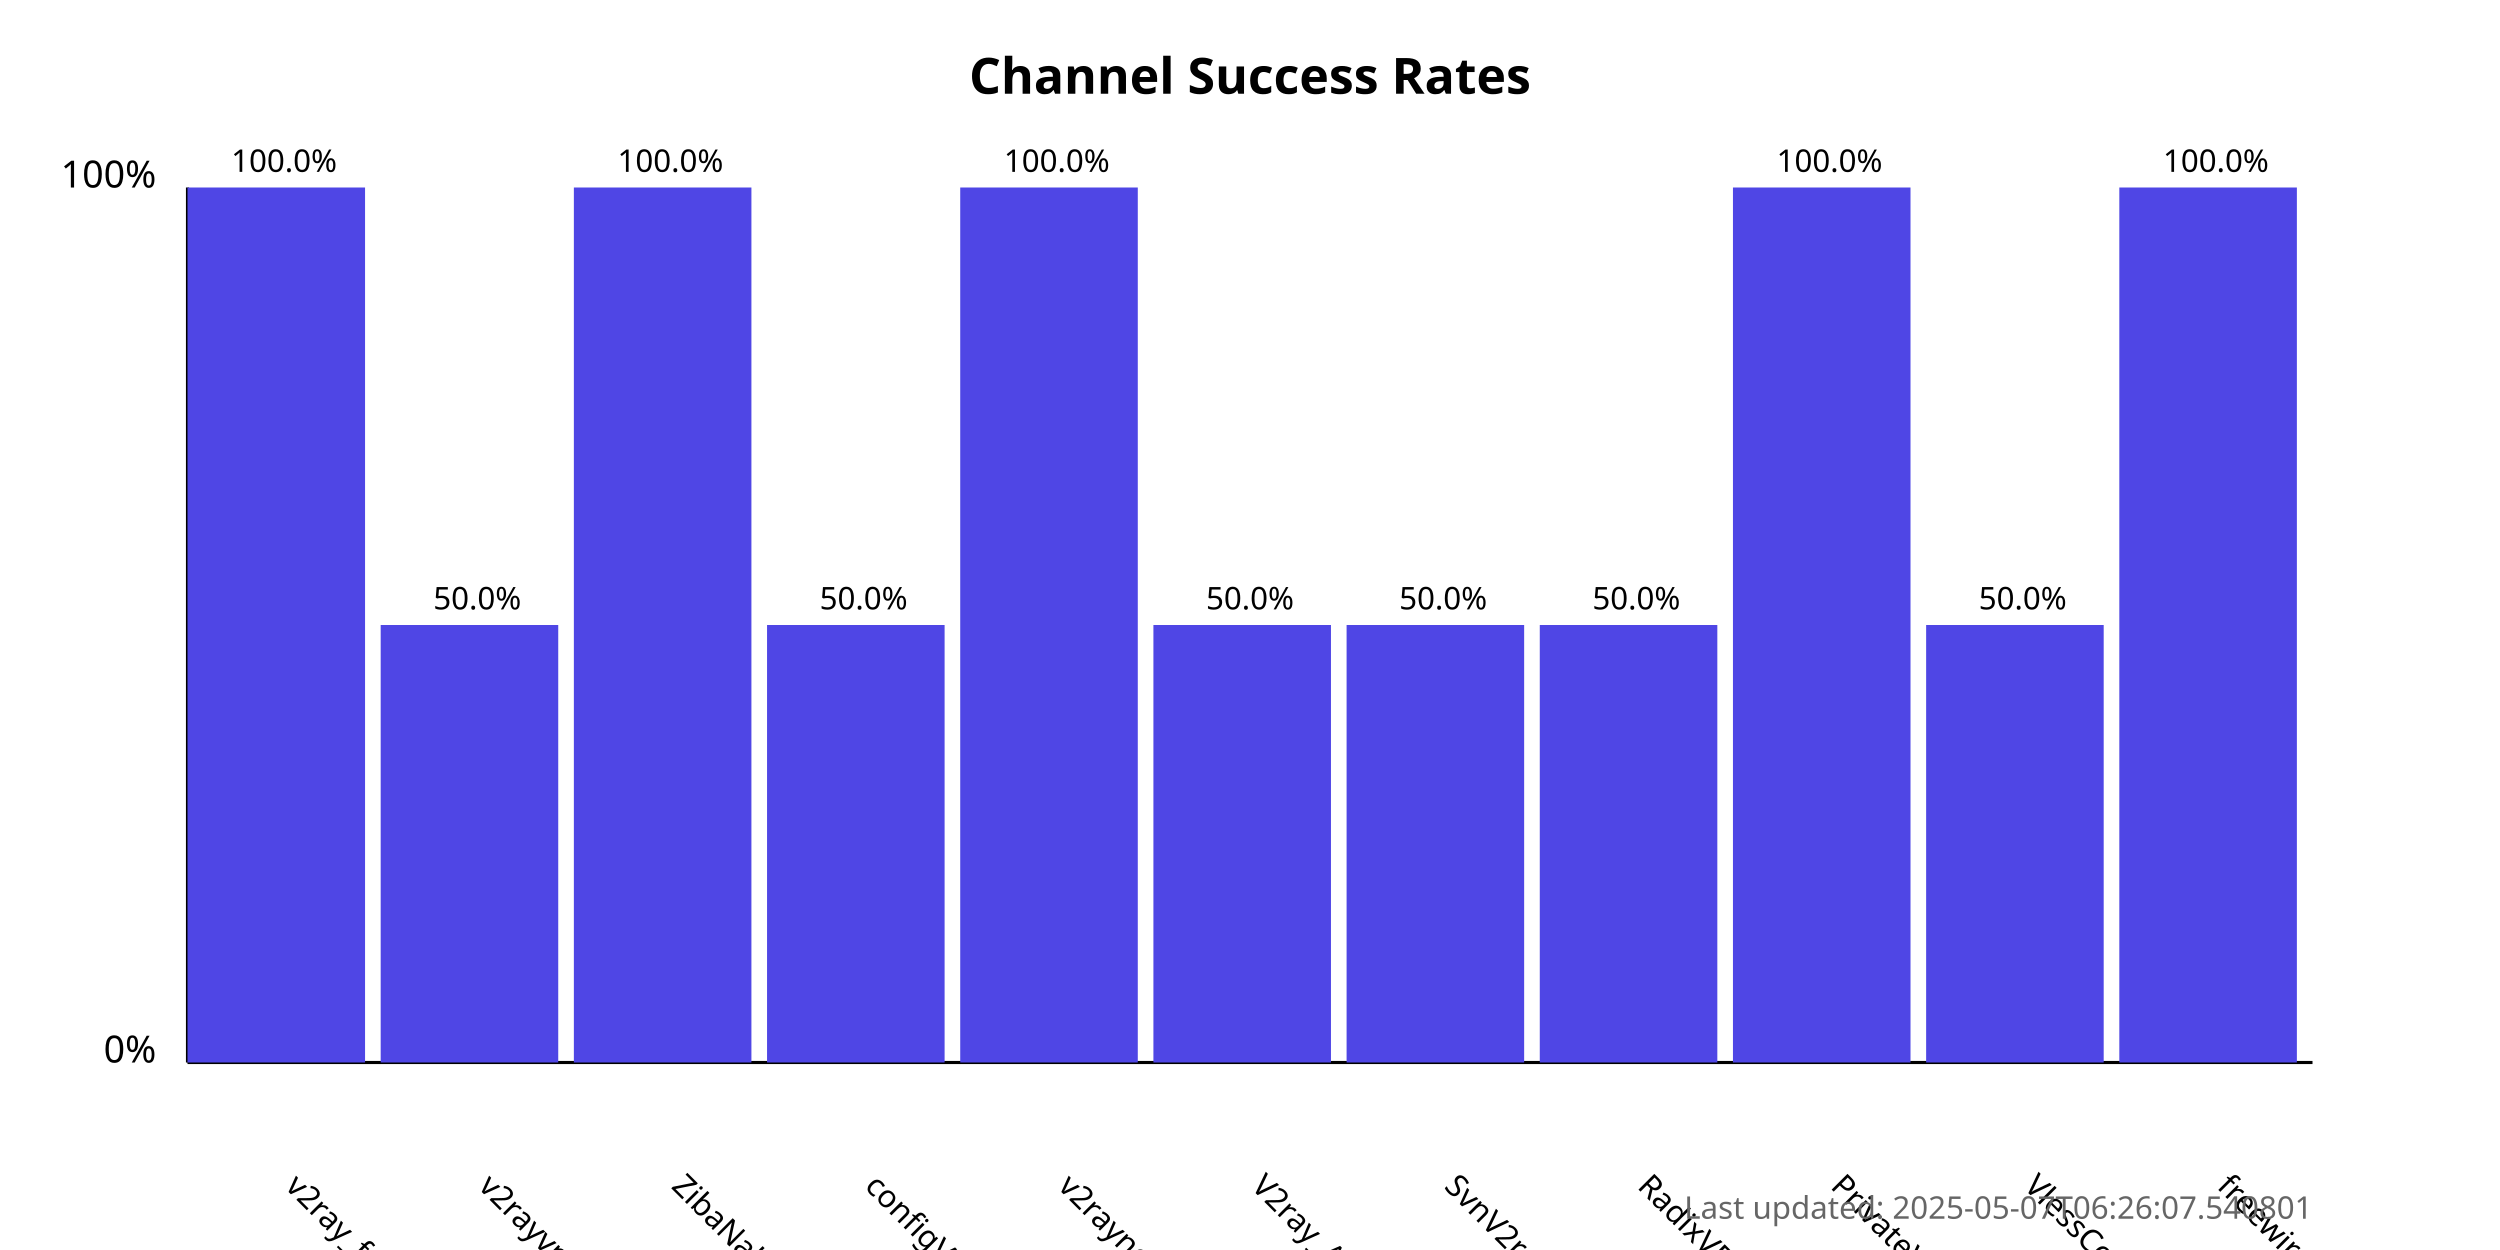
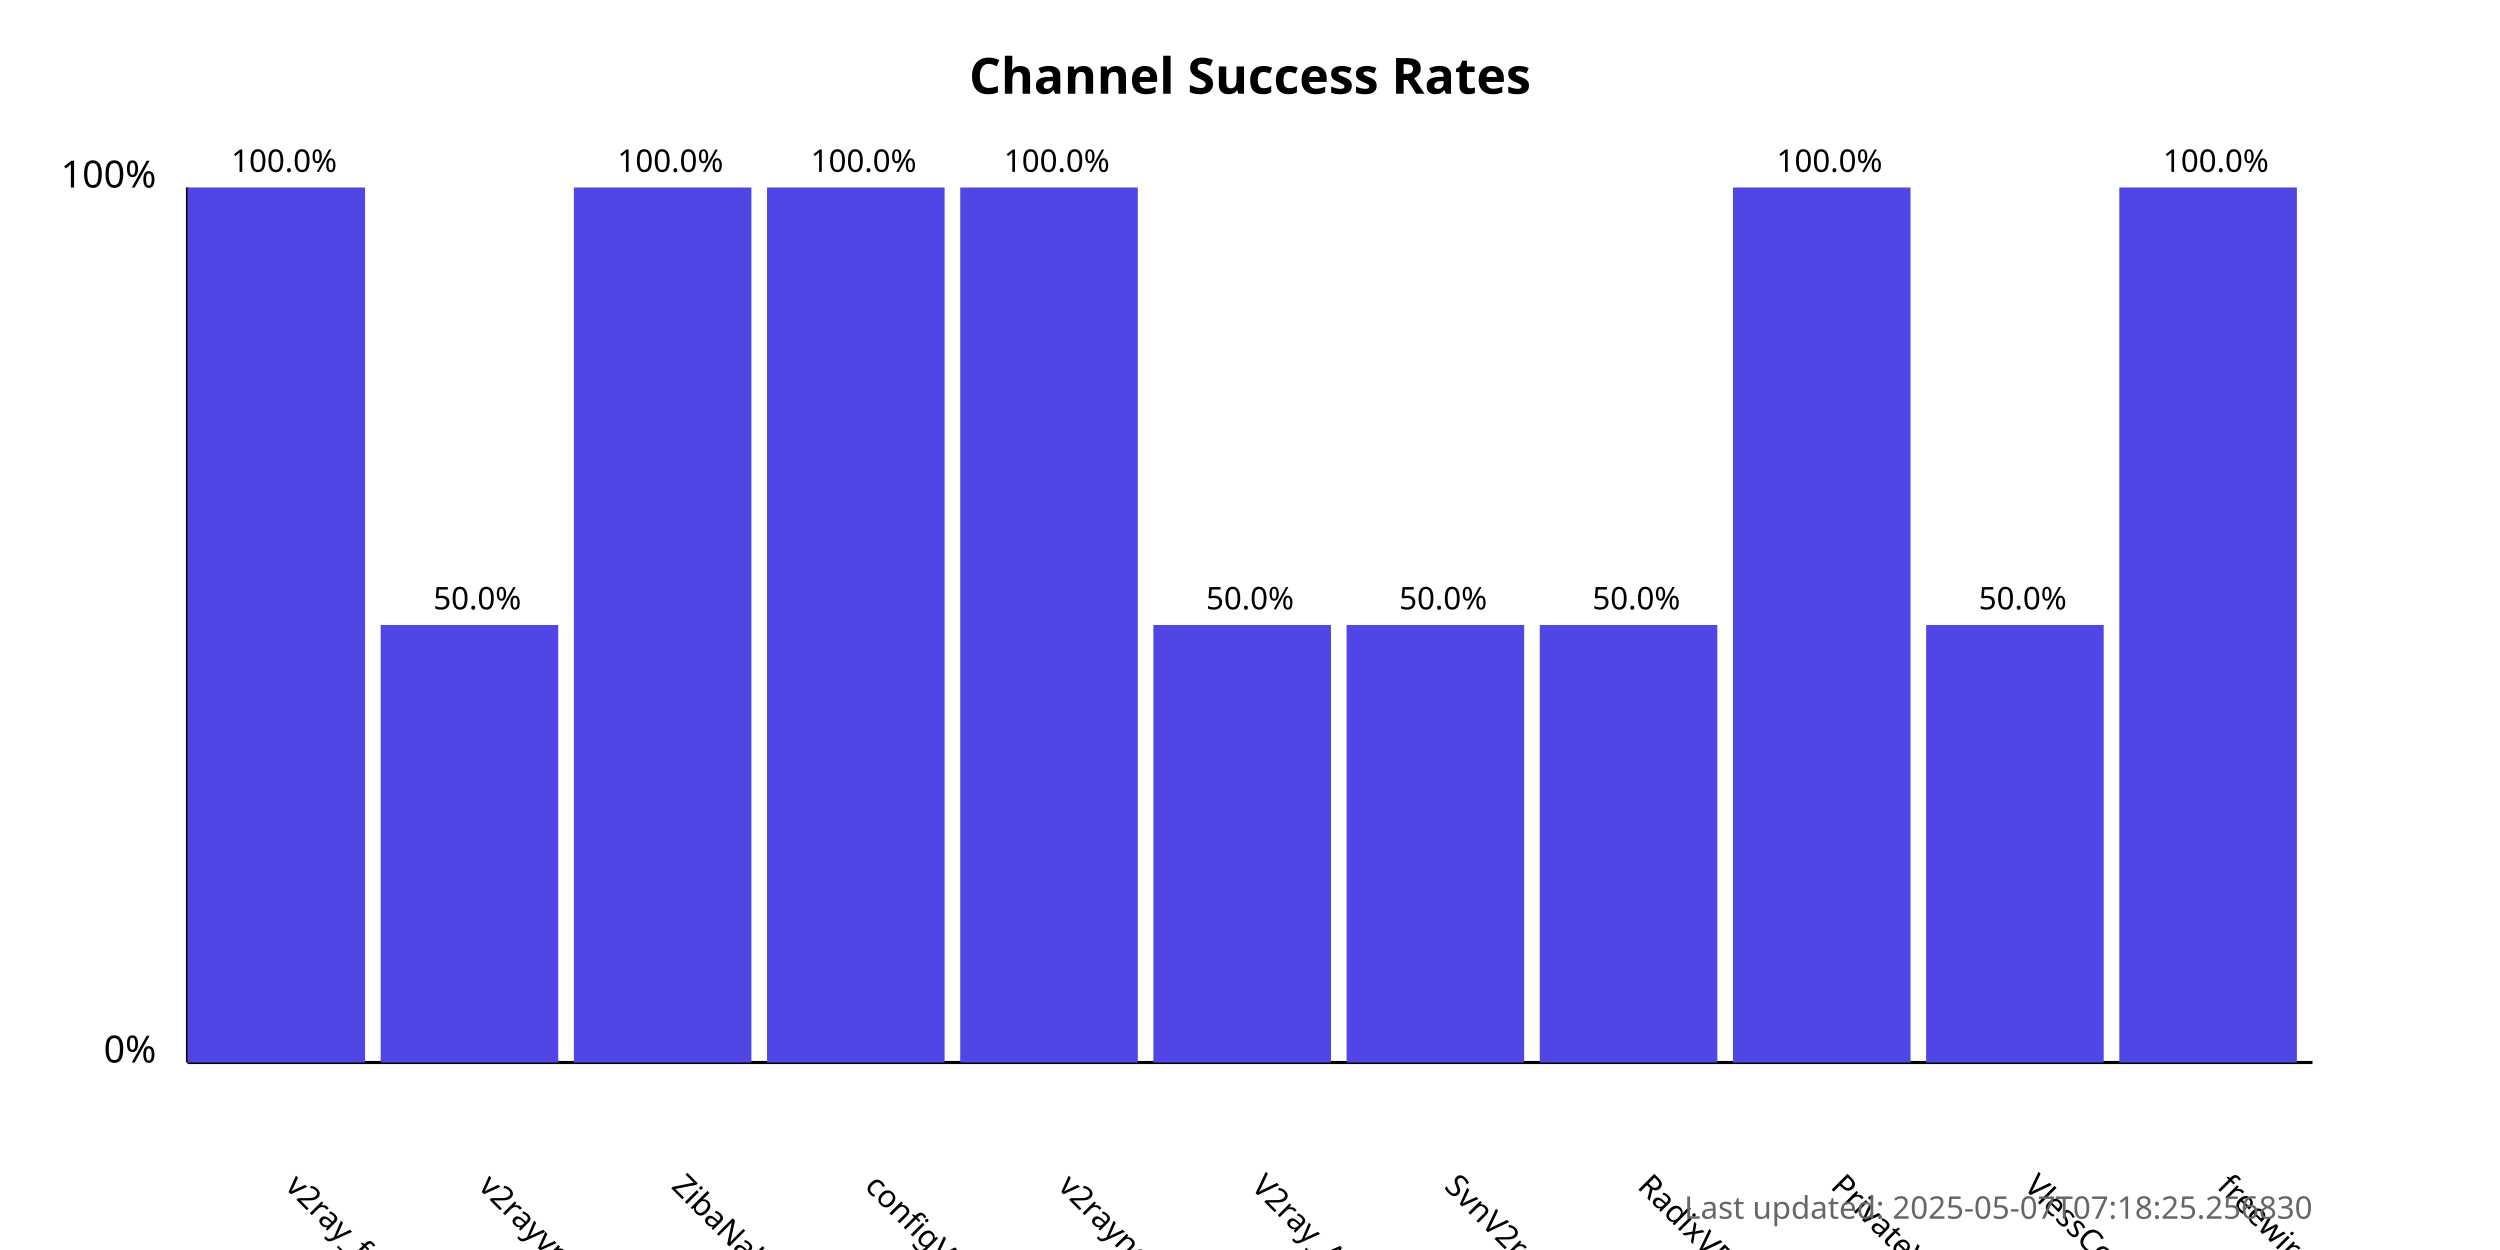
<svg xmlns="http://www.w3.org/2000/svg" width="800" height="400">
  <style>
            .chart-title { font: bold 16px sans-serif; }
            .axis-label { font: 12px sans-serif; }
            .tick-label { font: 10px sans-serif; }
            .bar { fill: #4f46e5; }
            .bar:hover { fill: #6366f1; }
            .timestamp { font: 10px sans-serif; fill: #666; }
        </style>
  <text x="400.0" y="30" text-anchor="middle" class="chart-title">
            Channel Success Rates
        </text>
  <line x1="60" y1="340" x2="60" y2="60" stroke="black" stroke-width="1" />
  <line x1="60" y1="340" x2="740" y2="340" stroke="black" stroke-width="1" />
  <text x="50" y="340" text-anchor="end" class="axis-label">0%</text>
  <text x="50" y="60" text-anchor="end" class="axis-label">100%</text>
  <g>
    <rect x="60" y="60.0" width="56.818" height="280.0" class="bar" />
    <text x="90.909" y="380" transform="rotate(45, 90.90909, 380)" text-anchor="start" class="tick-label">
                v2ray_free_conf
            </text>
    <text x="90.909" y="55.0" text-anchor="middle" class="tick-label">
                100.0%
            </text>
  </g>
  <g>
    <rect x="121.818" y="200.0" width="56.818" height="140.0" class="bar" />
    <text x="152.727" y="380" transform="rotate(45, 152.7273, 380)" text-anchor="start" class="tick-label">
                v2rayvpno
            </text>
    <text x="152.727" y="195.0" text-anchor="middle" class="tick-label">
                50.0%
            </text>
  </g>
  <g>
    <rect x="183.636" y="60.0" width="56.818" height="280.0" class="bar" />
    <text x="214.545" y="380" transform="rotate(45, 214.5455, 380)" text-anchor="start" class="tick-label">
                ZibaNabz
            </text>
    <text x="214.545" y="55.0" text-anchor="middle" class="tick-label">
                100.0%
            </text>
  </g>
  <g>
-     <rect x="245.455" y="200.0" width="56.818" height="140.0" class="bar" />
+     <rect x="245.455" y="60.0" width="56.818" height="280.0" class="bar" />
    <text x="276.364" y="380" transform="rotate(45, 276.3636, 380)" text-anchor="start" class="tick-label">
                configV2rayForFree
            </text>
-     <text x="276.364" y="195.0" text-anchor="middle" class="tick-label">
-                 50.0%
+     <text x="276.364" y="55.0" text-anchor="middle" class="tick-label">
+                 100.0%
            </text>
  </g>
  <g>
    <rect x="307.273" y="60.0" width="56.818" height="280.0" class="bar" />
    <text x="338.182" y="380" transform="rotate(45, 338.1818, 380)" text-anchor="start" class="tick-label">
                v2rayngvpn
            </text>
    <text x="338.182" y="55.0" text-anchor="middle" class="tick-label">
                100.0%
            </text>
  </g>
  <g>
    <rect x="369.091" y="200.0" width="56.818" height="140.0" class="bar" />
    <text x="400.0" y="380" transform="rotate(45, 400.0, 380)" text-anchor="start" class="tick-label">
                V2ray_Alpha
            </text>
    <text x="400.0" y="195.0" text-anchor="middle" class="tick-label">
                50.0%
            </text>
  </g>
  <g>
    <rect x="430.909" y="200.0" width="56.818" height="140.0" class="bar" />
    <text x="461.818" y="380" transform="rotate(45, 461.8182, 380)" text-anchor="start" class="tick-label">
                SvnV2ray
            </text>
    <text x="461.818" y="195.0" text-anchor="middle" class="tick-label">
                50.0%
            </text>
  </g>
  <g>
    <rect x="492.727" y="200.0" width="56.818" height="140.0" class="bar" />
    <text x="523.636" y="380" transform="rotate(45, 523.6364, 380)" text-anchor="start" class="tick-label">
                RadixVPN
            </text>
    <text x="523.636" y="195.0" text-anchor="middle" class="tick-label">
                50.0%
            </text>
  </g>
  <g>
    <rect x="554.545" y="60.0" width="56.818" height="280.0" class="bar" />
    <text x="585.455" y="380" transform="rotate(45, 585.4545, 380)" text-anchor="start" class="tick-label">
                PrivateVPNs
            </text>
    <text x="585.455" y="55.0" text-anchor="middle" class="tick-label">
                100.0%
            </text>
  </g>
  <g>
    <rect x="616.364" y="200.0" width="56.818" height="140.0" class="bar" />
    <text x="647.273" y="380" transform="rotate(45, 647.2727, 380)" text-anchor="start" class="tick-label">
                VlessConfig
            </text>
    <text x="647.273" y="195.0" text-anchor="middle" class="tick-label">
                50.0%
            </text>
  </g>
  <g>
    <rect x="678.182" y="60.0" width="56.818" height="280.0" class="bar" />
    <text x="709.091" y="380" transform="rotate(45, 709.0909, 380)" text-anchor="start" class="tick-label">
                freewireguard
            </text>
    <text x="709.091" y="55.0" text-anchor="middle" class="tick-label">
                100.0%
            </text>
  </g>
  <text x="740" y="390" text-anchor="end" class="timestamp">
-             Last updated: 2025-05-07T06:26:07.540801
+             Last updated: 2025-05-07T07:18:25.256830
        </text>
</svg>
